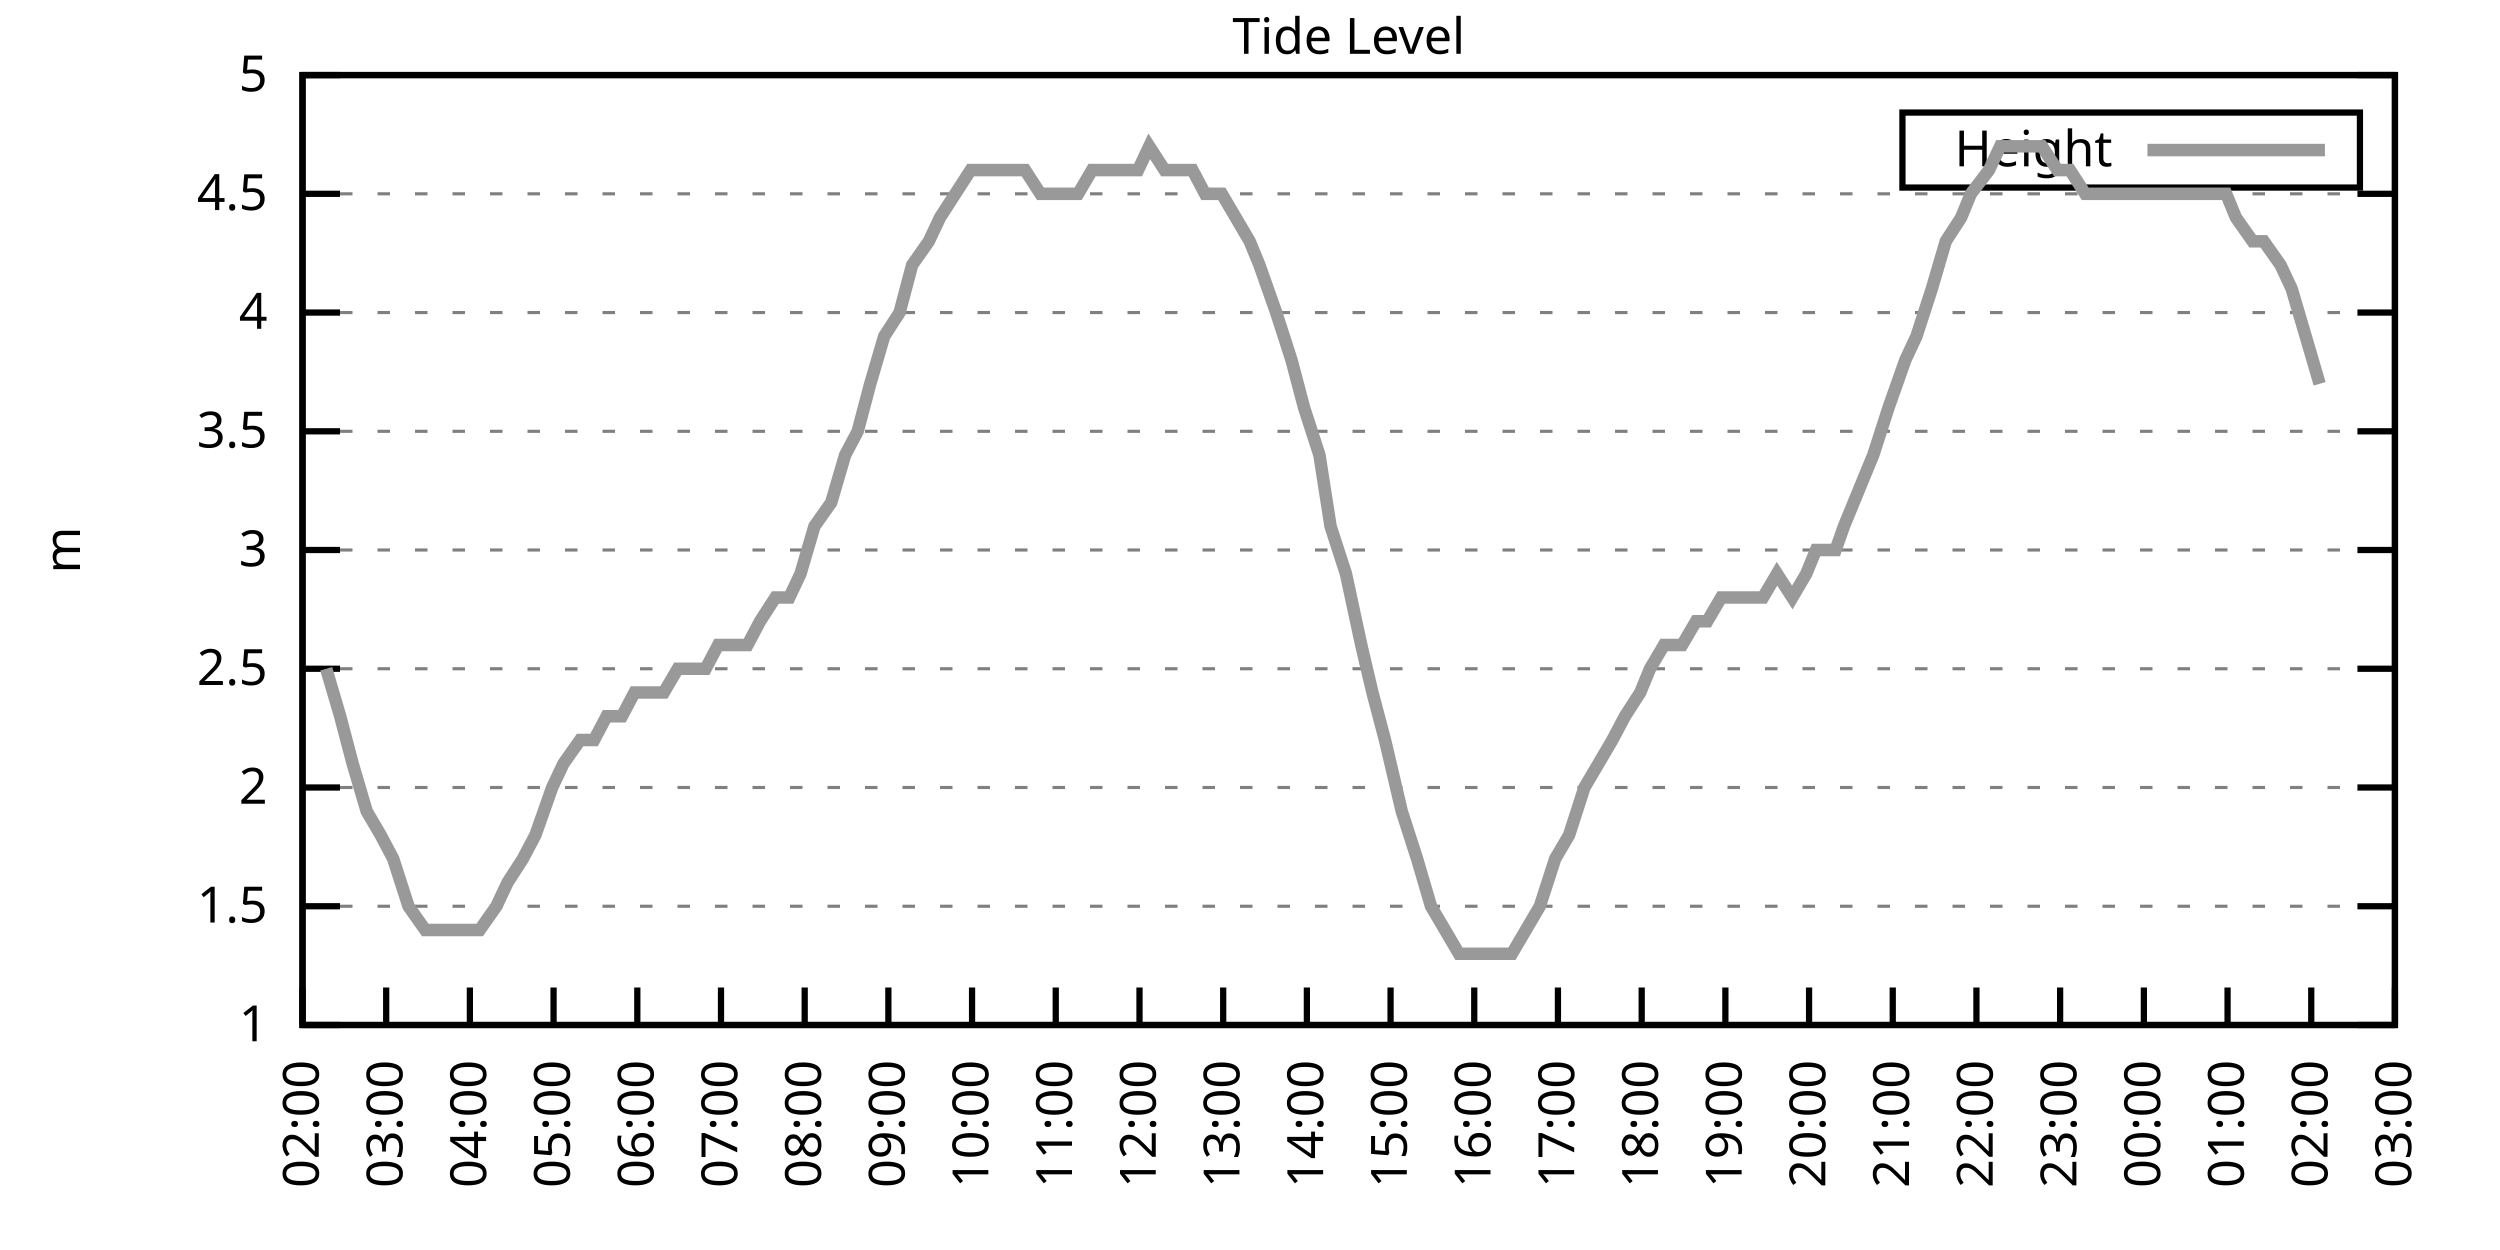
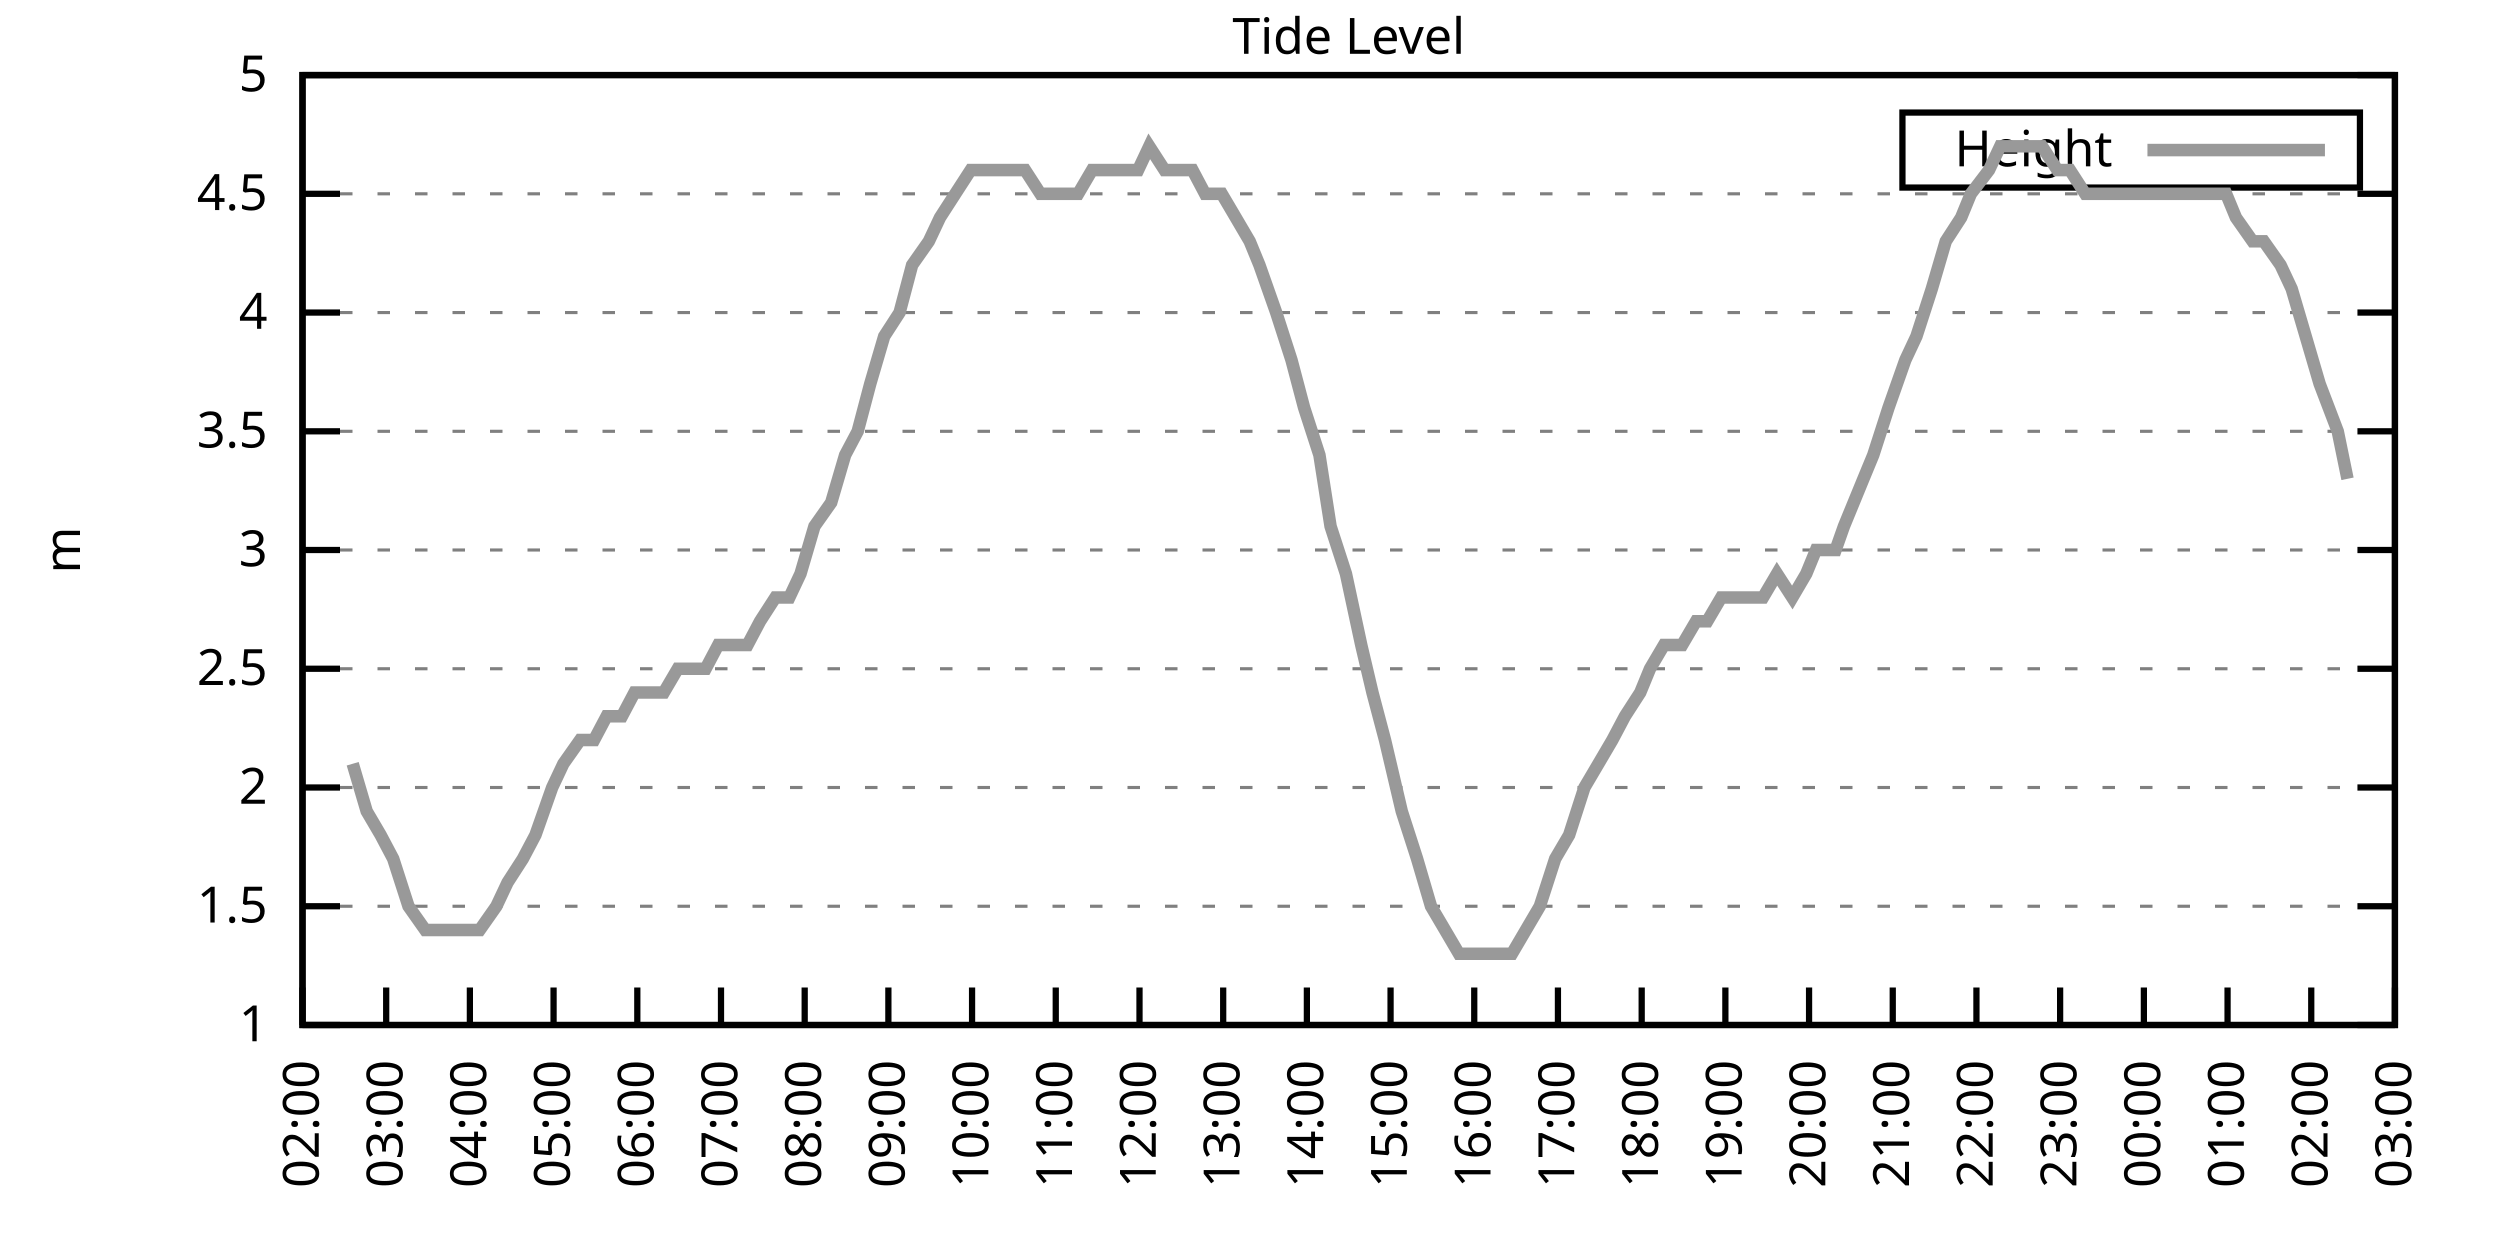
<svg xmlns="http://www.w3.org/2000/svg" xmlns:xlink="http://www.w3.org/1999/xlink" width="400" height="200" viewBox="0 0 400 200">
  <g id="gnuplot_canvas">
    <rect x="0" y="0" width="400" height="200" fill="none" />
    <defs>
      <circle id="gpDot" r="0.5" stroke-width="0.5" stroke="currentColor" />
      <path id="gpPt0" stroke-width="0.333" stroke="currentColor" d="M-1,0 h2 M0,-1 v2" />
      <path id="gpPt1" stroke-width="0.333" stroke="currentColor" d="M-1,-1 L1,1 M1,-1 L-1,1" />
      <path id="gpPt2" stroke-width="0.333" stroke="currentColor" d="M-1,0 L1,0 M0,-1 L0,1 M-1,-1 L1,1 M-1,1 L1,-1" />
      <rect id="gpPt3" stroke-width="0.333" stroke="currentColor" x="-1" y="-1" width="2" height="2" />
      <rect id="gpPt4" stroke-width="0.333" stroke="currentColor" fill="currentColor" x="-1" y="-1" width="2" height="2" />
      <circle id="gpPt5" stroke-width="0.333" stroke="currentColor" cx="0" cy="0" r="1" />
      <use xlink:href="#gpPt5" id="gpPt6" fill="currentColor" stroke="none" />
      <path id="gpPt7" stroke-width="0.333" stroke="currentColor" d="M0,-1.33 L-1.33,0.67 L1.33,0.67 z" />
      <use xlink:href="#gpPt7" id="gpPt8" fill="currentColor" stroke="none" />
      <use xlink:href="#gpPt7" id="gpPt9" stroke="currentColor" transform="rotate(180)" />
      <use xlink:href="#gpPt9" id="gpPt10" fill="currentColor" stroke="none" />
      <use xlink:href="#gpPt3" id="gpPt11" stroke="currentColor" transform="rotate(45)" />
      <use xlink:href="#gpPt11" id="gpPt12" fill="currentColor" stroke="none" />
      <path id="gpPt13" stroke-width="0.333" stroke="currentColor" d="M0,1.330 L1.265,0.411 L0.782,-1.067 L-0.782,-1.076 L-1.265,0.411 z" />
      <use xlink:href="#gpPt13" id="gpPt14" fill="currentColor" stroke="none" />
      <filter id="textbox" filterUnits="objectBoundingBox" x="0" y="0" height="1" width="1">
        <feFlood flood-color="white" flood-opacity="1" result="bgnd" />
        <feComposite in="SourceGraphic" in2="bgnd" operator="atop" />
      </filter>
      <filter id="greybox" filterUnits="objectBoundingBox" x="0" y="0" height="1" width="1">
        <feFlood flood-color="lightgrey" flood-opacity="1" result="grey" />
        <feComposite in="SourceGraphic" in2="grey" operator="atop" />
      </filter>
    </defs>
    <g fill="none" color="white" stroke="currentColor" stroke-width="1.00" stroke-linecap="butt" stroke-linejoin="miter">
</g>
    <g fill="none" color="black" stroke="currentColor" stroke-width="1.00" stroke-linecap="butt" stroke-linejoin="miter">
      <g stroke="none" shape-rendering="crispEdges">
        <polygon fill="rgb(255, 255, 255)" points="48.40,164.00 383.18,164.00 383.18,12.02 48.40,12.02 " />
      </g>
    </g>
    <g fill="none" color="black" stroke="currentColor" stroke-width="1.00" stroke-linecap="butt" stroke-linejoin="miter">
</g>
    <g fill="none" color="black" stroke="black" stroke-width="0.50" stroke-linecap="butt" stroke-linejoin="miter">
</g>
    <g fill="none" color="gray" stroke="currentColor" stroke-width="0.50" stroke-linecap="butt" stroke-linejoin="miter">
      <path stroke="gray" stroke-dasharray="2,4" class="gridline" d="M48.40,164.00 L383.19,164.00  " />
    </g>
    <g fill="none" color="gray" stroke="gray" stroke-width="1.00" stroke-linecap="butt" stroke-linejoin="miter">
</g>
    <g fill="none" color="black" stroke="currentColor" stroke-width="1.00" stroke-linecap="butt" stroke-linejoin="miter">
      <path stroke="black" d="M48.40,164.00 L54.40,164.00 M383.19,164.00 L377.19,164.00  " />
      <g transform="translate(42.80,166.60)" stroke="none" fill="black" font-family="Sans" font-size="8.00" text-anchor="end">
        <text>
          <tspan font-family="Sans"> 1</tspan>
        </text>
      </g>
    </g>
    <g fill="none" color="black" stroke="currentColor" stroke-width="1.00" stroke-linecap="butt" stroke-linejoin="miter">
</g>
    <g fill="none" color="black" stroke="black" stroke-width="0.50" stroke-linecap="butt" stroke-linejoin="miter">
</g>
    <g fill="none" color="gray" stroke="currentColor" stroke-width="0.50" stroke-linecap="butt" stroke-linejoin="miter">
      <path stroke="gray" stroke-dasharray="2,4" class="gridline" d="M48.40,145.00 L383.19,145.00  " />
    </g>
    <g fill="none" color="gray" stroke="gray" stroke-width="1.00" stroke-linecap="butt" stroke-linejoin="miter">
</g>
    <g fill="none" color="black" stroke="currentColor" stroke-width="1.00" stroke-linecap="butt" stroke-linejoin="miter">
      <path stroke="black" d="M48.40,145.00 L54.40,145.00 M383.19,145.00 L377.19,145.00  " />
      <g transform="translate(42.80,147.60)" stroke="none" fill="black" font-family="Sans" font-size="8.00" text-anchor="end">
        <text>
          <tspan font-family="Sans"> 1.5</tspan>
        </text>
      </g>
    </g>
    <g fill="none" color="black" stroke="currentColor" stroke-width="1.00" stroke-linecap="butt" stroke-linejoin="miter">
</g>
    <g fill="none" color="black" stroke="black" stroke-width="0.50" stroke-linecap="butt" stroke-linejoin="miter">
</g>
    <g fill="none" color="gray" stroke="currentColor" stroke-width="0.50" stroke-linecap="butt" stroke-linejoin="miter">
      <path stroke="gray" stroke-dasharray="2,4" class="gridline" d="M48.40,126.00 L383.19,126.00  " />
    </g>
    <g fill="none" color="gray" stroke="gray" stroke-width="1.00" stroke-linecap="butt" stroke-linejoin="miter">
</g>
    <g fill="none" color="black" stroke="currentColor" stroke-width="1.00" stroke-linecap="butt" stroke-linejoin="miter">
      <path stroke="black" d="M48.40,126.00 L54.40,126.00 M383.19,126.00 L377.19,126.00  " />
      <g transform="translate(42.80,128.60)" stroke="none" fill="black" font-family="Sans" font-size="8.00" text-anchor="end">
        <text>
          <tspan font-family="Sans"> 2</tspan>
        </text>
      </g>
    </g>
    <g fill="none" color="black" stroke="currentColor" stroke-width="1.00" stroke-linecap="butt" stroke-linejoin="miter">
</g>
    <g fill="none" color="black" stroke="black" stroke-width="0.50" stroke-linecap="butt" stroke-linejoin="miter">
</g>
    <g fill="none" color="gray" stroke="currentColor" stroke-width="0.50" stroke-linecap="butt" stroke-linejoin="miter">
      <path stroke="gray" stroke-dasharray="2,4" class="gridline" d="M48.40,107.00 L383.19,107.00  " />
    </g>
    <g fill="none" color="gray" stroke="gray" stroke-width="1.00" stroke-linecap="butt" stroke-linejoin="miter">
</g>
    <g fill="none" color="black" stroke="currentColor" stroke-width="1.00" stroke-linecap="butt" stroke-linejoin="miter">
      <path stroke="black" d="M48.40,107.00 L54.40,107.00 M383.19,107.00 L377.19,107.00  " />
      <g transform="translate(42.80,109.60)" stroke="none" fill="black" font-family="Sans" font-size="8.00" text-anchor="end">
        <text>
          <tspan font-family="Sans"> 2.5</tspan>
        </text>
      </g>
    </g>
    <g fill="none" color="black" stroke="currentColor" stroke-width="1.00" stroke-linecap="butt" stroke-linejoin="miter">
</g>
    <g fill="none" color="black" stroke="black" stroke-width="0.50" stroke-linecap="butt" stroke-linejoin="miter">
</g>
    <g fill="none" color="gray" stroke="currentColor" stroke-width="0.50" stroke-linecap="butt" stroke-linejoin="miter">
      <path stroke="gray" stroke-dasharray="2,4" class="gridline" d="M48.40,88.00 L383.19,88.00  " />
    </g>
    <g fill="none" color="gray" stroke="gray" stroke-width="1.00" stroke-linecap="butt" stroke-linejoin="miter">
</g>
    <g fill="none" color="black" stroke="currentColor" stroke-width="1.00" stroke-linecap="butt" stroke-linejoin="miter">
      <path stroke="black" d="M48.40,88.00 L54.40,88.00 M383.19,88.00 L377.19,88.00  " />
      <g transform="translate(42.80,90.60)" stroke="none" fill="black" font-family="Sans" font-size="8.00" text-anchor="end">
        <text>
          <tspan font-family="Sans"> 3</tspan>
        </text>
      </g>
    </g>
    <g fill="none" color="black" stroke="currentColor" stroke-width="1.00" stroke-linecap="butt" stroke-linejoin="miter">
</g>
    <g fill="none" color="black" stroke="black" stroke-width="0.50" stroke-linecap="butt" stroke-linejoin="miter">
</g>
    <g fill="none" color="gray" stroke="currentColor" stroke-width="0.50" stroke-linecap="butt" stroke-linejoin="miter">
      <path stroke="gray" stroke-dasharray="2,4" class="gridline" d="M48.40,69.01 L383.19,69.01  " />
    </g>
    <g fill="none" color="gray" stroke="gray" stroke-width="1.00" stroke-linecap="butt" stroke-linejoin="miter">
</g>
    <g fill="none" color="black" stroke="currentColor" stroke-width="1.00" stroke-linecap="butt" stroke-linejoin="miter">
      <path stroke="black" d="M48.40,69.01 L54.40,69.01 M383.19,69.01 L377.19,69.01  " />
      <g transform="translate(42.80,71.61)" stroke="none" fill="black" font-family="Sans" font-size="8.00" text-anchor="end">
        <text>
          <tspan font-family="Sans"> 3.5</tspan>
        </text>
      </g>
    </g>
    <g fill="none" color="black" stroke="currentColor" stroke-width="1.00" stroke-linecap="butt" stroke-linejoin="miter">
</g>
    <g fill="none" color="black" stroke="black" stroke-width="0.50" stroke-linecap="butt" stroke-linejoin="miter">
</g>
    <g fill="none" color="gray" stroke="currentColor" stroke-width="0.50" stroke-linecap="butt" stroke-linejoin="miter">
      <path stroke="gray" stroke-dasharray="2,4" class="gridline" d="M48.40,50.01 L383.19,50.01  " />
    </g>
    <g fill="none" color="gray" stroke="gray" stroke-width="1.00" stroke-linecap="butt" stroke-linejoin="miter">
</g>
    <g fill="none" color="black" stroke="currentColor" stroke-width="1.00" stroke-linecap="butt" stroke-linejoin="miter">
      <path stroke="black" d="M48.40,50.01 L54.40,50.01 M383.19,50.01 L377.19,50.01  " />
      <g transform="translate(42.80,52.61)" stroke="none" fill="black" font-family="Sans" font-size="8.00" text-anchor="end">
        <text>
          <tspan font-family="Sans"> 4</tspan>
        </text>
      </g>
    </g>
    <g fill="none" color="black" stroke="currentColor" stroke-width="1.00" stroke-linecap="butt" stroke-linejoin="miter">
</g>
    <g fill="none" color="black" stroke="black" stroke-width="0.50" stroke-linecap="butt" stroke-linejoin="miter">
</g>
    <g fill="none" color="gray" stroke="currentColor" stroke-width="0.50" stroke-linecap="butt" stroke-linejoin="miter">
      <path stroke="gray" stroke-dasharray="2,4" class="gridline" d="M48.40,31.01 L383.19,31.01  " />
    </g>
    <g fill="none" color="gray" stroke="gray" stroke-width="1.00" stroke-linecap="butt" stroke-linejoin="miter">
</g>
    <g fill="none" color="black" stroke="currentColor" stroke-width="1.00" stroke-linecap="butt" stroke-linejoin="miter">
      <path stroke="black" d="M48.40,31.01 L54.40,31.01 M383.19,31.01 L377.19,31.01  " />
      <g transform="translate(42.80,33.61)" stroke="none" fill="black" font-family="Sans" font-size="8.00" text-anchor="end">
        <text>
          <tspan font-family="Sans"> 4.5</tspan>
        </text>
      </g>
    </g>
    <g fill="none" color="black" stroke="currentColor" stroke-width="1.00" stroke-linecap="butt" stroke-linejoin="miter">
</g>
    <g fill="none" color="black" stroke="black" stroke-width="0.50" stroke-linecap="butt" stroke-linejoin="miter">
</g>
    <g fill="none" color="gray" stroke="currentColor" stroke-width="0.50" stroke-linecap="butt" stroke-linejoin="miter">
      <path stroke="gray" stroke-dasharray="2,4" class="gridline" d="M48.40,12.01 L383.19,12.01  " />
    </g>
    <g fill="none" color="gray" stroke="gray" stroke-width="1.00" stroke-linecap="butt" stroke-linejoin="miter">
</g>
    <g fill="none" color="black" stroke="currentColor" stroke-width="1.00" stroke-linecap="butt" stroke-linejoin="miter">
      <path stroke="black" d="M48.40,12.01 L54.40,12.01 M383.19,12.01 L377.19,12.01  " />
      <g transform="translate(42.80,14.61)" stroke="none" fill="black" font-family="Sans" font-size="8.00" text-anchor="end">
        <text>
          <tspan font-family="Sans"> 5</tspan>
        </text>
      </g>
    </g>
    <g fill="none" color="black" stroke="currentColor" stroke-width="1.00" stroke-linecap="butt" stroke-linejoin="miter">
      <path stroke="black" d="M48.40,164.00 L48.40,158.00  " />
      <g transform="translate(51.00,169.60) rotate(270.00)" stroke="none" fill="black" font-family="Sans" font-size="8.00" text-anchor="end">
        <text>
          <tspan font-family="Sans">02:00</tspan>
        </text>
      </g>
    </g>
    <g fill="none" color="black" stroke="currentColor" stroke-width="1.00" stroke-linecap="butt" stroke-linejoin="miter">
      <path stroke="black" d="M61.79,164.00 L61.79,158.00  " />
      <g transform="translate(64.39,169.60) rotate(270.00)" stroke="none" fill="black" font-family="Sans" font-size="8.00" text-anchor="end">
        <text>
          <tspan font-family="Sans">03:00</tspan>
        </text>
      </g>
    </g>
    <g fill="none" color="black" stroke="currentColor" stroke-width="1.00" stroke-linecap="butt" stroke-linejoin="miter">
      <path stroke="black" d="M75.18,164.00 L75.18,158.00  " />
      <g transform="translate(77.78,169.60) rotate(270.00)" stroke="none" fill="black" font-family="Sans" font-size="8.00" text-anchor="end">
        <text>
          <tspan font-family="Sans">04:00</tspan>
        </text>
      </g>
    </g>
    <g fill="none" color="black" stroke="currentColor" stroke-width="1.00" stroke-linecap="butt" stroke-linejoin="miter">
      <path stroke="black" d="M88.57,164.00 L88.57,158.00  " />
      <g transform="translate(91.17,169.60) rotate(270.00)" stroke="none" fill="black" font-family="Sans" font-size="8.00" text-anchor="end">
        <text>
          <tspan font-family="Sans">05:00</tspan>
        </text>
      </g>
    </g>
    <g fill="none" color="black" stroke="currentColor" stroke-width="1.00" stroke-linecap="butt" stroke-linejoin="miter">
      <path stroke="black" d="M101.97,164.00 L101.97,158.00  " />
      <g transform="translate(104.57,169.60) rotate(270.00)" stroke="none" fill="black" font-family="Sans" font-size="8.00" text-anchor="end">
        <text>
          <tspan font-family="Sans">06:00</tspan>
        </text>
      </g>
    </g>
    <g fill="none" color="black" stroke="currentColor" stroke-width="1.00" stroke-linecap="butt" stroke-linejoin="miter">
      <path stroke="black" d="M115.36,164.00 L115.36,158.00  " />
      <g transform="translate(117.96,169.60) rotate(270.00)" stroke="none" fill="black" font-family="Sans" font-size="8.00" text-anchor="end">
        <text>
          <tspan font-family="Sans">07:00</tspan>
        </text>
      </g>
    </g>
    <g fill="none" color="black" stroke="currentColor" stroke-width="1.00" stroke-linecap="butt" stroke-linejoin="miter">
      <path stroke="black" d="M128.75,164.00 L128.75,158.00  " />
      <g transform="translate(131.35,169.60) rotate(270.00)" stroke="none" fill="black" font-family="Sans" font-size="8.00" text-anchor="end">
        <text>
          <tspan font-family="Sans">08:00</tspan>
        </text>
      </g>
    </g>
    <g fill="none" color="black" stroke="currentColor" stroke-width="1.00" stroke-linecap="butt" stroke-linejoin="miter">
      <path stroke="black" d="M142.14,164.00 L142.14,158.00  " />
      <g transform="translate(144.74,169.60) rotate(270.00)" stroke="none" fill="black" font-family="Sans" font-size="8.00" text-anchor="end">
        <text>
          <tspan font-family="Sans">09:00</tspan>
        </text>
      </g>
    </g>
    <g fill="none" color="black" stroke="currentColor" stroke-width="1.00" stroke-linecap="butt" stroke-linejoin="miter">
      <path stroke="black" d="M155.53,164.00 L155.53,158.00  " />
      <g transform="translate(158.13,169.60) rotate(270.00)" stroke="none" fill="black" font-family="Sans" font-size="8.00" text-anchor="end">
        <text>
          <tspan font-family="Sans">10:00</tspan>
        </text>
      </g>
    </g>
    <g fill="none" color="black" stroke="currentColor" stroke-width="1.00" stroke-linecap="butt" stroke-linejoin="miter">
      <path stroke="black" d="M168.92,164.00 L168.92,158.00  " />
      <g transform="translate(171.52,169.60) rotate(270.00)" stroke="none" fill="black" font-family="Sans" font-size="8.00" text-anchor="end">
        <text>
          <tspan font-family="Sans">11:00</tspan>
        </text>
      </g>
    </g>
    <g fill="none" color="black" stroke="currentColor" stroke-width="1.00" stroke-linecap="butt" stroke-linejoin="miter">
      <path stroke="black" d="M182.32,164.00 L182.32,158.00  " />
      <g transform="translate(184.92,169.60) rotate(270.00)" stroke="none" fill="black" font-family="Sans" font-size="8.00" text-anchor="end">
        <text>
          <tspan font-family="Sans">12:00</tspan>
        </text>
      </g>
    </g>
    <g fill="none" color="black" stroke="currentColor" stroke-width="1.00" stroke-linecap="butt" stroke-linejoin="miter">
      <path stroke="black" d="M195.71,164.00 L195.71,158.00  " />
      <g transform="translate(198.31,169.60) rotate(270.00)" stroke="none" fill="black" font-family="Sans" font-size="8.00" text-anchor="end">
        <text>
          <tspan font-family="Sans">13:00</tspan>
        </text>
      </g>
    </g>
    <g fill="none" color="black" stroke="currentColor" stroke-width="1.00" stroke-linecap="butt" stroke-linejoin="miter">
      <path stroke="black" d="M209.10,164.00 L209.10,158.00  " />
      <g transform="translate(211.70,169.60) rotate(270.00)" stroke="none" fill="black" font-family="Sans" font-size="8.00" text-anchor="end">
        <text>
          <tspan font-family="Sans">14:00</tspan>
        </text>
      </g>
    </g>
    <g fill="none" color="black" stroke="currentColor" stroke-width="1.00" stroke-linecap="butt" stroke-linejoin="miter">
      <path stroke="black" d="M222.49,164.00 L222.49,158.00  " />
      <g transform="translate(225.09,169.60) rotate(270.00)" stroke="none" fill="black" font-family="Sans" font-size="8.00" text-anchor="end">
        <text>
          <tspan font-family="Sans">15:00</tspan>
        </text>
      </g>
    </g>
    <g fill="none" color="black" stroke="currentColor" stroke-width="1.00" stroke-linecap="butt" stroke-linejoin="miter">
      <path stroke="black" d="M235.88,164.00 L235.88,158.00  " />
      <g transform="translate(238.48,169.60) rotate(270.00)" stroke="none" fill="black" font-family="Sans" font-size="8.00" text-anchor="end">
        <text>
          <tspan font-family="Sans">16:00</tspan>
        </text>
      </g>
    </g>
    <g fill="none" color="black" stroke="currentColor" stroke-width="1.00" stroke-linecap="butt" stroke-linejoin="miter">
      <path stroke="black" d="M249.27,164.00 L249.27,158.00  " />
      <g transform="translate(251.87,169.60) rotate(270.00)" stroke="none" fill="black" font-family="Sans" font-size="8.00" text-anchor="end">
        <text>
          <tspan font-family="Sans">17:00</tspan>
        </text>
      </g>
    </g>
    <g fill="none" color="black" stroke="currentColor" stroke-width="1.00" stroke-linecap="butt" stroke-linejoin="miter">
      <path stroke="black" d="M262.67,164.00 L262.67,158.00  " />
      <g transform="translate(265.27,169.60) rotate(270.00)" stroke="none" fill="black" font-family="Sans" font-size="8.00" text-anchor="end">
        <text>
          <tspan font-family="Sans">18:00</tspan>
        </text>
      </g>
    </g>
    <g fill="none" color="black" stroke="currentColor" stroke-width="1.00" stroke-linecap="butt" stroke-linejoin="miter">
      <path stroke="black" d="M276.06,164.00 L276.06,158.00  " />
      <g transform="translate(278.66,169.60) rotate(270.00)" stroke="none" fill="black" font-family="Sans" font-size="8.00" text-anchor="end">
        <text>
          <tspan font-family="Sans">19:00</tspan>
        </text>
      </g>
    </g>
    <g fill="none" color="black" stroke="currentColor" stroke-width="1.00" stroke-linecap="butt" stroke-linejoin="miter">
      <path stroke="black" d="M289.45,164.00 L289.45,158.00  " />
      <g transform="translate(292.05,169.60) rotate(270.00)" stroke="none" fill="black" font-family="Sans" font-size="8.00" text-anchor="end">
        <text>
          <tspan font-family="Sans">20:00</tspan>
        </text>
      </g>
    </g>
    <g fill="none" color="black" stroke="currentColor" stroke-width="1.00" stroke-linecap="butt" stroke-linejoin="miter">
      <path stroke="black" d="M302.84,164.00 L302.84,158.00  " />
      <g transform="translate(305.44,169.60) rotate(270.00)" stroke="none" fill="black" font-family="Sans" font-size="8.00" text-anchor="end">
        <text>
          <tspan font-family="Sans">21:00</tspan>
        </text>
      </g>
    </g>
    <g fill="none" color="black" stroke="currentColor" stroke-width="1.00" stroke-linecap="butt" stroke-linejoin="miter">
      <path stroke="black" d="M316.23,164.00 L316.23,158.00  " />
      <g transform="translate(318.83,169.60) rotate(270.00)" stroke="none" fill="black" font-family="Sans" font-size="8.00" text-anchor="end">
        <text>
          <tspan font-family="Sans">22:00</tspan>
        </text>
      </g>
    </g>
    <g fill="none" color="black" stroke="currentColor" stroke-width="1.00" stroke-linecap="butt" stroke-linejoin="miter">
      <path stroke="black" d="M329.62,164.00 L329.62,158.00  " />
      <g transform="translate(332.22,169.60) rotate(270.00)" stroke="none" fill="black" font-family="Sans" font-size="8.00" text-anchor="end">
        <text>
          <tspan font-family="Sans">23:00</tspan>
        </text>
      </g>
    </g>
    <g fill="none" color="black" stroke="currentColor" stroke-width="1.00" stroke-linecap="butt" stroke-linejoin="miter">
      <path stroke="black" d="M343.02,164.00 L343.02,158.00  " />
      <g transform="translate(345.62,169.60) rotate(270.00)" stroke="none" fill="black" font-family="Sans" font-size="8.00" text-anchor="end">
        <text>
          <tspan font-family="Sans">00:00</tspan>
        </text>
      </g>
    </g>
    <g fill="none" color="black" stroke="currentColor" stroke-width="1.00" stroke-linecap="butt" stroke-linejoin="miter">
      <path stroke="black" d="M356.41,164.00 L356.41,158.00  " />
      <g transform="translate(359.01,169.60) rotate(270.00)" stroke="none" fill="black" font-family="Sans" font-size="8.00" text-anchor="end">
        <text>
          <tspan font-family="Sans">01:00</tspan>
        </text>
      </g>
    </g>
    <g fill="none" color="black" stroke="currentColor" stroke-width="1.00" stroke-linecap="butt" stroke-linejoin="miter">
      <path stroke="black" d="M369.80,164.00 L369.80,158.00  " />
      <g transform="translate(372.40,169.60) rotate(270.00)" stroke="none" fill="black" font-family="Sans" font-size="8.00" text-anchor="end">
        <text>
          <tspan font-family="Sans">02:00</tspan>
        </text>
      </g>
    </g>
    <g fill="none" color="black" stroke="currentColor" stroke-width="1.00" stroke-linecap="butt" stroke-linejoin="miter">
      <path stroke="black" d="M383.19,164.00 L383.19,158.00  " />
      <g transform="translate(385.79,169.60) rotate(270.00)" stroke="none" fill="black" font-family="Sans" font-size="8.00" text-anchor="end">
        <text>
          <tspan font-family="Sans">03:00</tspan>
        </text>
      </g>
    </g>
    <g fill="none" color="black" stroke="currentColor" stroke-width="1.00" stroke-linecap="butt" stroke-linejoin="miter">
</g>
    <g fill="none" color="black" stroke="currentColor" stroke-width="1.00" stroke-linecap="butt" stroke-linejoin="miter">
      <path stroke="black" d="M48.40,12.01 L48.40,164.00 L383.19,164.00 L383.19,12.01 L48.40,12.01 Z  " />
    </g>
    <g fill="none" color="black" stroke="currentColor" stroke-width="1.00" stroke-linecap="butt" stroke-linejoin="miter">
</g>
    <g fill="none" color="black" stroke="currentColor" stroke-width="1.00" stroke-linecap="butt" stroke-linejoin="miter">
      <path stroke="black" d="M304.39,30.01 L304.39,18.01 L377.59,18.01 L377.59,30.01 L304.39,30.01 Z  " />
    </g>
    <g id="Tide_level_plot_1">
      <g fill="none" color="white" stroke="black" stroke-width="2.00" stroke-linecap="butt" stroke-linejoin="miter">
</g>
      <g fill="none" color="black" stroke="currentColor" stroke-width="2.00" stroke-linecap="butt" stroke-linejoin="miter">
        <g transform="translate(337.99,26.61)" stroke="none" fill="black" font-family="Sans" font-size="8.00" text-anchor="end">
          <text>
            <tspan font-family="Sans">Height</tspan>
          </text>
        </g>
      </g>
      <g fill="none" color="black" stroke="currentColor" stroke-width="2.00" stroke-linecap="butt" stroke-linejoin="miter">
-         <path stroke="rgb(153, 153, 153)" d="M343.59,24.01 L371.99,24.01 M52.19,107.00 L54.43,114.60 L56.43,122.20 L58.67,129.80 L60.90,133.60 L62.91,137.40   L65.36,145.00 L68.04,148.80 L70.50,148.80 L72.73,148.80 L74.74,148.80 L76.75,148.80 L79.42,145.00 L81.21,141.20   L83.66,137.40 L85.67,133.60 L88.35,126.00 L90.14,122.20 L92.82,118.40 L95.05,118.40 L97.06,114.60 L99.51,114.60   L101.52,110.80 L103.53,110.80 L106.21,110.80 L108.44,107.00 L110.45,107.00 L112.90,107.00 L114.91,103.20 L117.14,103.20   L119.60,103.20 L121.61,99.40 L124.06,95.60 L126.29,95.60 L128.08,91.80 L130.31,84.21 L132.99,80.41 L135.22,72.81   L137.23,69.01 L139.24,61.41 L141.47,53.81 L143.93,50.01 L145.94,42.41 L148.61,38.61 L150.40,34.81 L152.85,31.01   L155.31,27.21 L157.10,27.21 L159.55,27.21 L162.01,27.21 L164.01,27.21 L166.47,31.01 L168.03,31.01 L170.93,31.01   L172.50,31.01 L174.73,27.21 L177.63,27.21 L179.86,27.21 L182.09,27.21 L183.88,23.41 L186.33,27.21 L188.57,27.21   L190.80,27.21 L192.81,31.01 L195.48,31.01 L197.72,34.81 L199.95,38.61 L201.51,42.41 L204.19,50.01 L206.64,57.61   L208.65,65.21 L211.11,72.81 L212.89,84.21 L215.35,91.80 L217.80,103.20 L219.59,110.80 L221.60,118.40 L224.28,129.80   L226.73,137.40 L228.96,145.00 L231.20,148.80 L233.43,152.60 L234.99,152.60 L237.44,152.60 L240.12,152.60 L241.91,152.60   L244.14,148.80 L246.37,145.00 L248.83,137.40 L251.06,133.60 L253.51,126.00 L255.75,122.20 L257.98,118.40 L259.99,114.60   L262.44,110.80 L264.00,107.00 L266.24,103.20 L269.14,103.20 L271.37,99.40 L273.16,99.40 L275.39,95.60 L277.62,95.60   L279.85,95.60 L282.08,95.60 L284.32,91.80 L286.77,95.60 L289.00,91.80 L290.56,88.00 L293.69,88.00 L295.03,84.21   L298.15,76.61 L299.72,72.81 L302.17,65.21 L304.85,57.61 L306.63,53.81 L309.09,46.21 L311.32,38.61 L313.78,34.81   L315.34,31.01 L318.24,27.21 L320.03,23.41 L324.71,23.41 L326.72,23.41 L329.18,27.21 L331.19,27.21 L333.64,31.01   L335.87,31.01 L338.10,31.01 L339.89,31.01 L342.35,31.01 L344.58,31.01 L347.26,31.01 L349.49,31.01 L351.72,31.01   L353.95,31.01 L356.18,31.01 L357.75,34.81 L360.42,38.61 L362.21,38.61 L364.89,42.41 L366.67,46.21 L368.91,53.81   L371.14,61.41  " />
+         <path stroke="rgb(153, 153, 153)" d="M343.59,24.01 L371.99,24.01 M56.43,122.20 L58.67,129.80 L60.90,133.60 L62.91,137.40 L65.36,145.00 L68.04,148.80   L70.50,148.80 L72.73,148.80 L74.74,148.80 L76.75,148.80 L79.42,145.00 L81.21,141.20 L83.66,137.40 L85.67,133.60   L88.35,126.00 L90.14,122.20 L92.82,118.40 L95.05,118.40 L97.06,114.60 L99.51,114.60 L101.52,110.80 L103.53,110.80   L106.21,110.80 L108.44,107.00 L110.45,107.00 L112.90,107.00 L114.91,103.20 L117.14,103.20 L119.60,103.20 L121.61,99.40   L124.06,95.60 L126.29,95.60 L128.08,91.80 L130.31,84.21 L132.99,80.41 L135.22,72.81 L137.23,69.01 L139.24,61.41   L141.47,53.81 L143.93,50.01 L145.94,42.41 L148.61,38.61 L150.40,34.81 L152.85,31.01 L155.31,27.21 L157.10,27.21   L159.55,27.21 L162.01,27.21 L164.01,27.21 L166.47,31.01 L168.03,31.01 L170.93,31.01 L172.50,31.01 L174.73,27.21   L177.63,27.21 L179.86,27.21 L182.09,27.21 L183.88,23.41 L186.33,27.21 L188.57,27.21 L190.80,27.21 L192.81,31.01   L195.48,31.01 L197.72,34.81 L199.95,38.61 L201.51,42.41 L204.19,50.01 L206.64,57.61 L208.65,65.21 L211.11,72.81   L212.89,84.21 L215.35,91.80 L217.80,103.20 L219.59,110.80 L221.60,118.40 L224.28,129.80 L226.73,137.40 L228.96,145.00   L231.20,148.80 L233.43,152.60 L234.99,152.60 L237.44,152.60 L240.12,152.60 L241.91,152.60 L244.14,148.80 L246.37,145.00   L248.83,137.40 L251.06,133.60 L253.51,126.00 L255.75,122.20 L257.98,118.40 L259.99,114.60 L262.44,110.80 L264.00,107.00   L266.24,103.20 L269.14,103.20 L271.37,99.40 L273.16,99.40 L275.39,95.60 L277.62,95.60 L279.85,95.60 L282.08,95.60   L284.32,91.80 L286.77,95.60 L289.00,91.80 L290.56,88.00 L293.69,88.00 L295.03,84.21 L298.15,76.61 L299.72,72.81   L302.17,65.21 L304.85,57.61 L306.63,53.81 L309.09,46.21 L311.32,38.61 L313.78,34.81 L315.34,31.01 L318.24,27.21   L320.03,23.41 L324.71,23.41 L326.72,23.41 L329.18,27.21 L331.19,27.21 L333.64,31.01 L335.87,31.01 L338.10,31.01   L339.89,31.01 L342.35,31.01 L344.58,31.01 L347.26,31.01 L349.49,31.01 L351.72,31.01 L353.95,31.01 L356.18,31.01   L357.75,34.81 L360.42,38.61 L362.21,38.61 L364.89,42.41 L366.67,46.21 L368.91,53.81 L371.14,61.41 L374.04,69.01   L375.60,76.61  " />
      </g>
    </g>
    <g fill="none" color="black" stroke="currentColor" stroke-width="2.00" stroke-linecap="butt" stroke-linejoin="miter">
</g>
    <g fill="none" color="black" stroke="black" stroke-width="1.00" stroke-linecap="butt" stroke-linejoin="miter">
</g>
    <g fill="none" color="black" stroke="currentColor" stroke-width="1.00" stroke-linecap="butt" stroke-linejoin="miter">
      <path stroke="black" d="M48.40,12.01 L48.40,164.00 L383.19,164.00 L383.19,12.01 L48.40,12.01 Z  " />
      <g transform="translate(12.80,88.01) rotate(270.00)" stroke="none" fill="black" font-family="Sans" font-size="8.00" text-anchor="middle">
        <text>
          <tspan font-family="Sans">m</tspan>
        </text>
      </g>
    </g>
    <g fill="none" color="black" stroke="currentColor" stroke-width="1.00" stroke-linecap="butt" stroke-linejoin="miter">
</g>
    <g fill="none" color="black" stroke="currentColor" stroke-width="1.00" stroke-linecap="butt" stroke-linejoin="miter">
      <g transform="translate(215.79,8.61)" stroke="none" fill="black" font-family="Sans" font-size="8.00" text-anchor="middle">
        <text>
          <tspan font-family="Sans">Tide Level</tspan>
        </text>
      </g>
    </g>
    <g fill="none" color="black" stroke="currentColor" stroke-width="1.00" stroke-linecap="butt" stroke-linejoin="miter">
</g>
  </g>
</svg>
